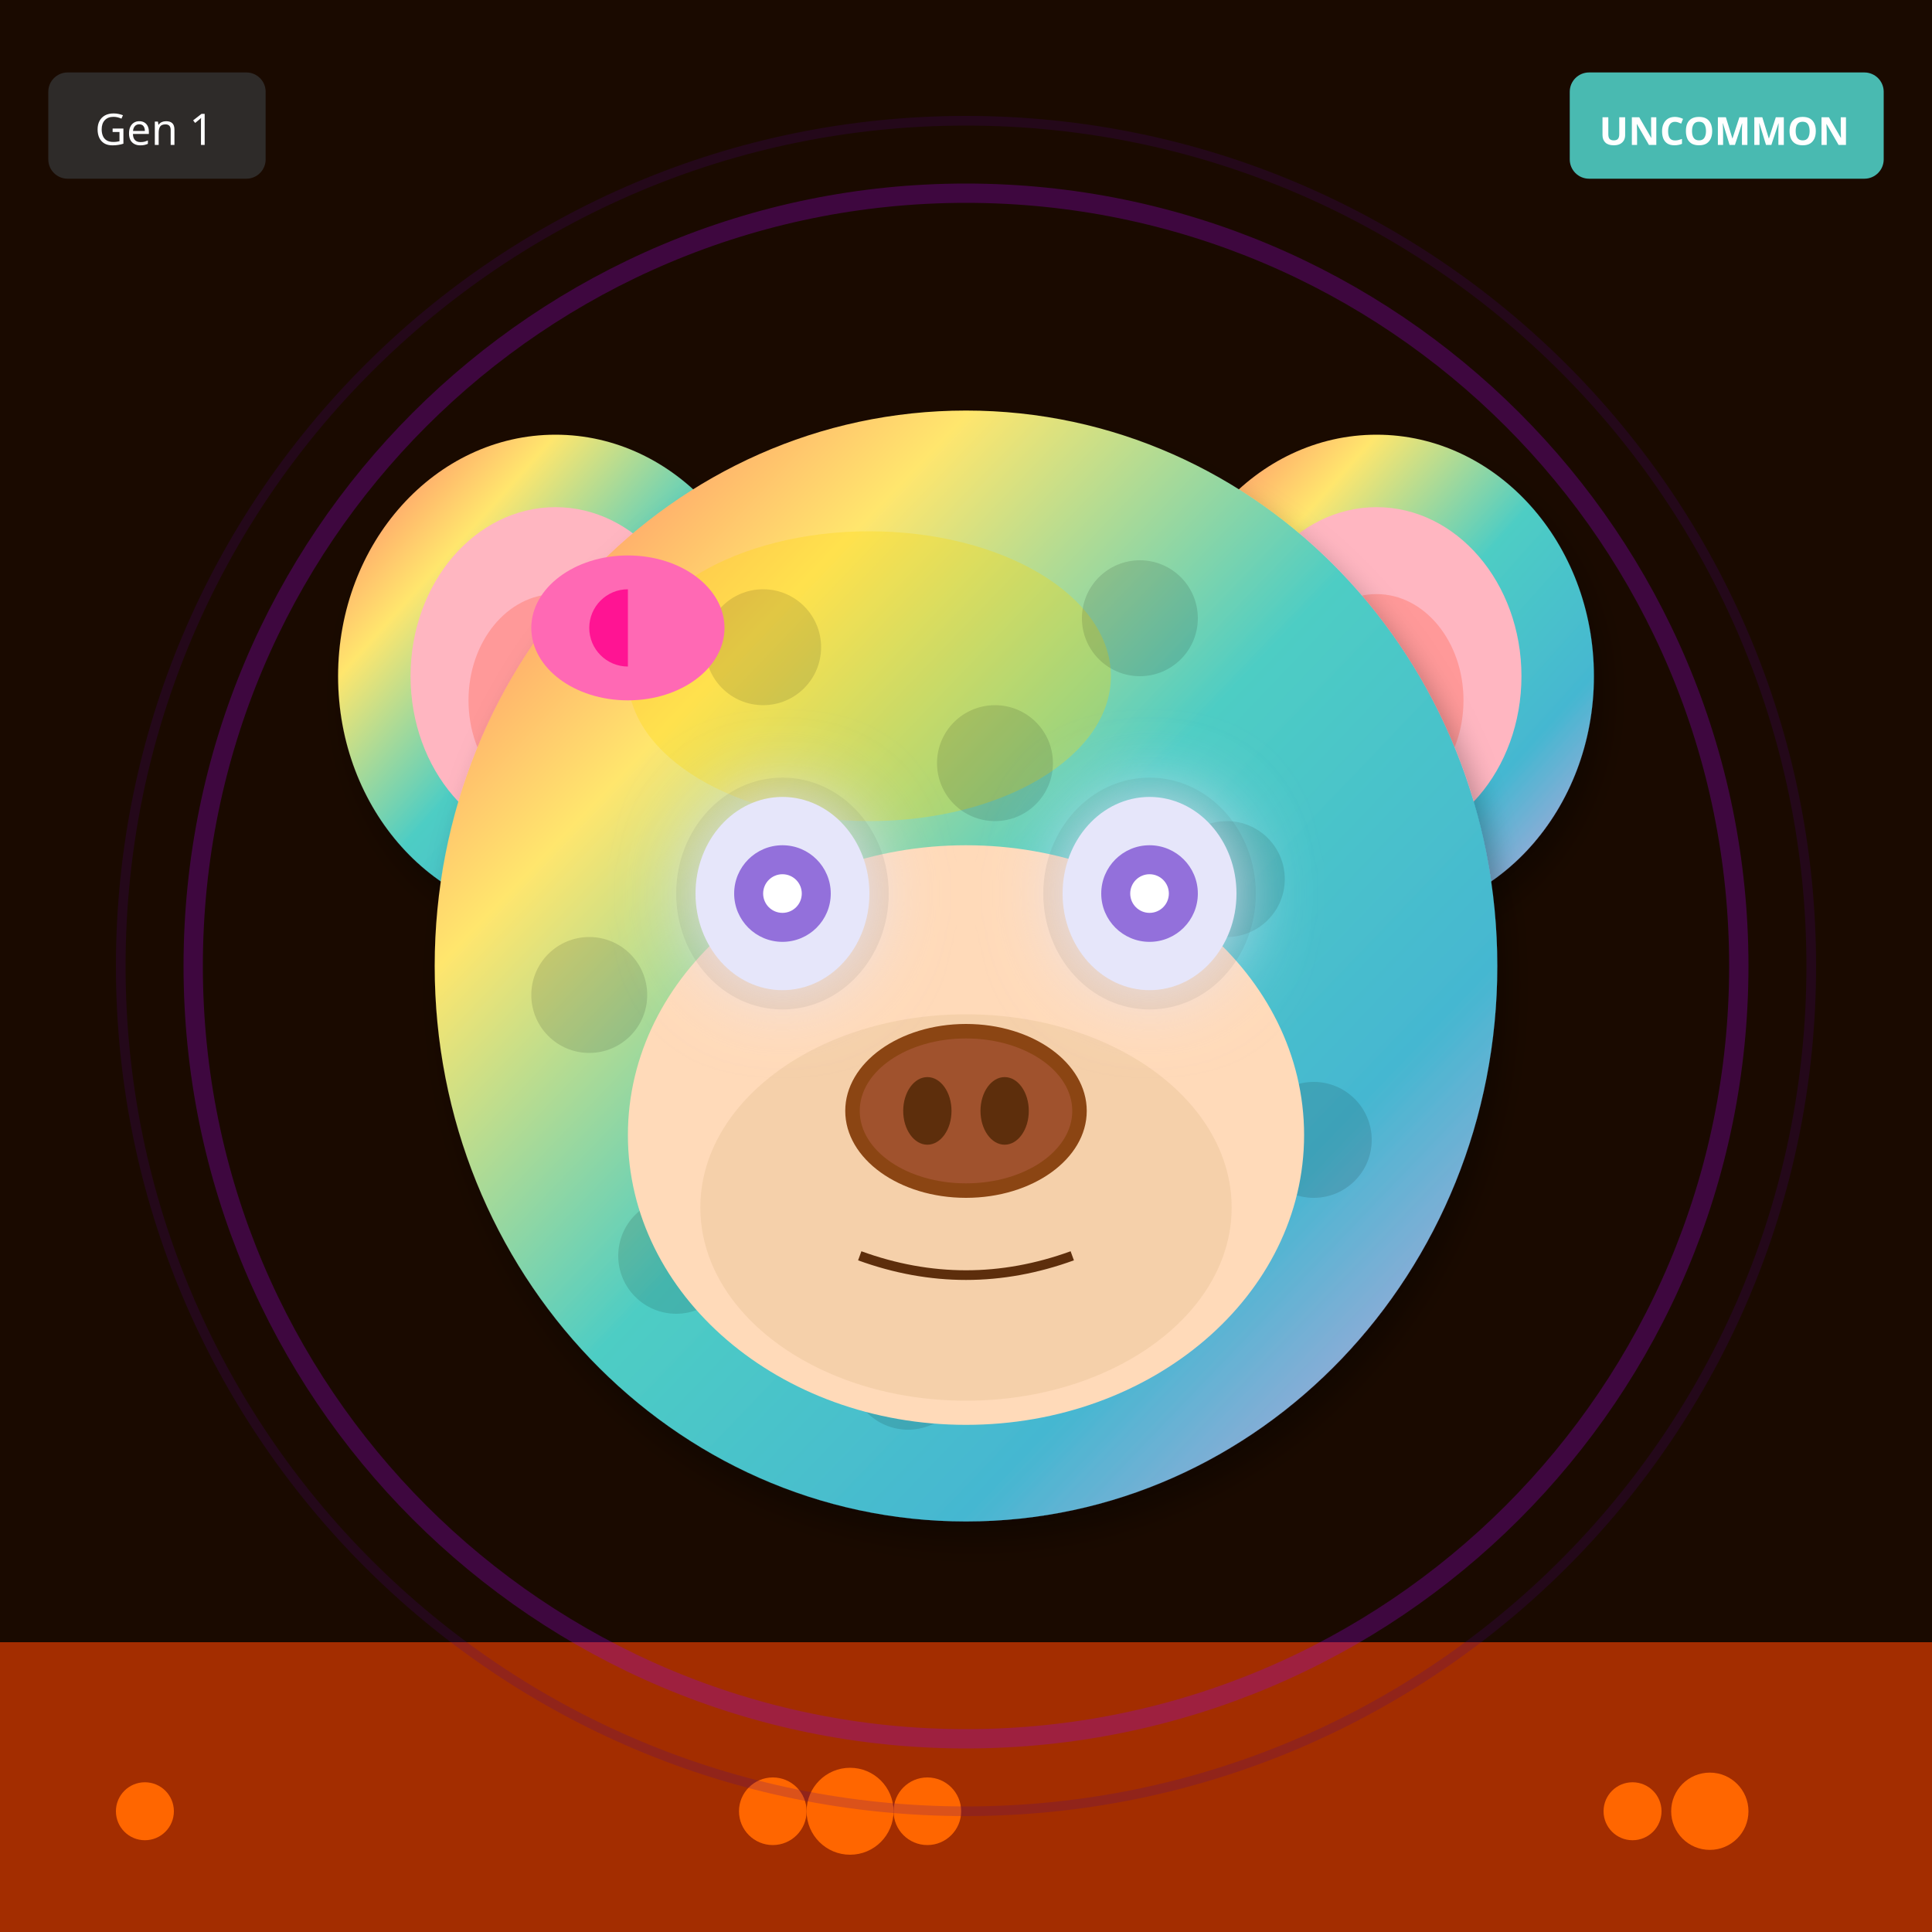
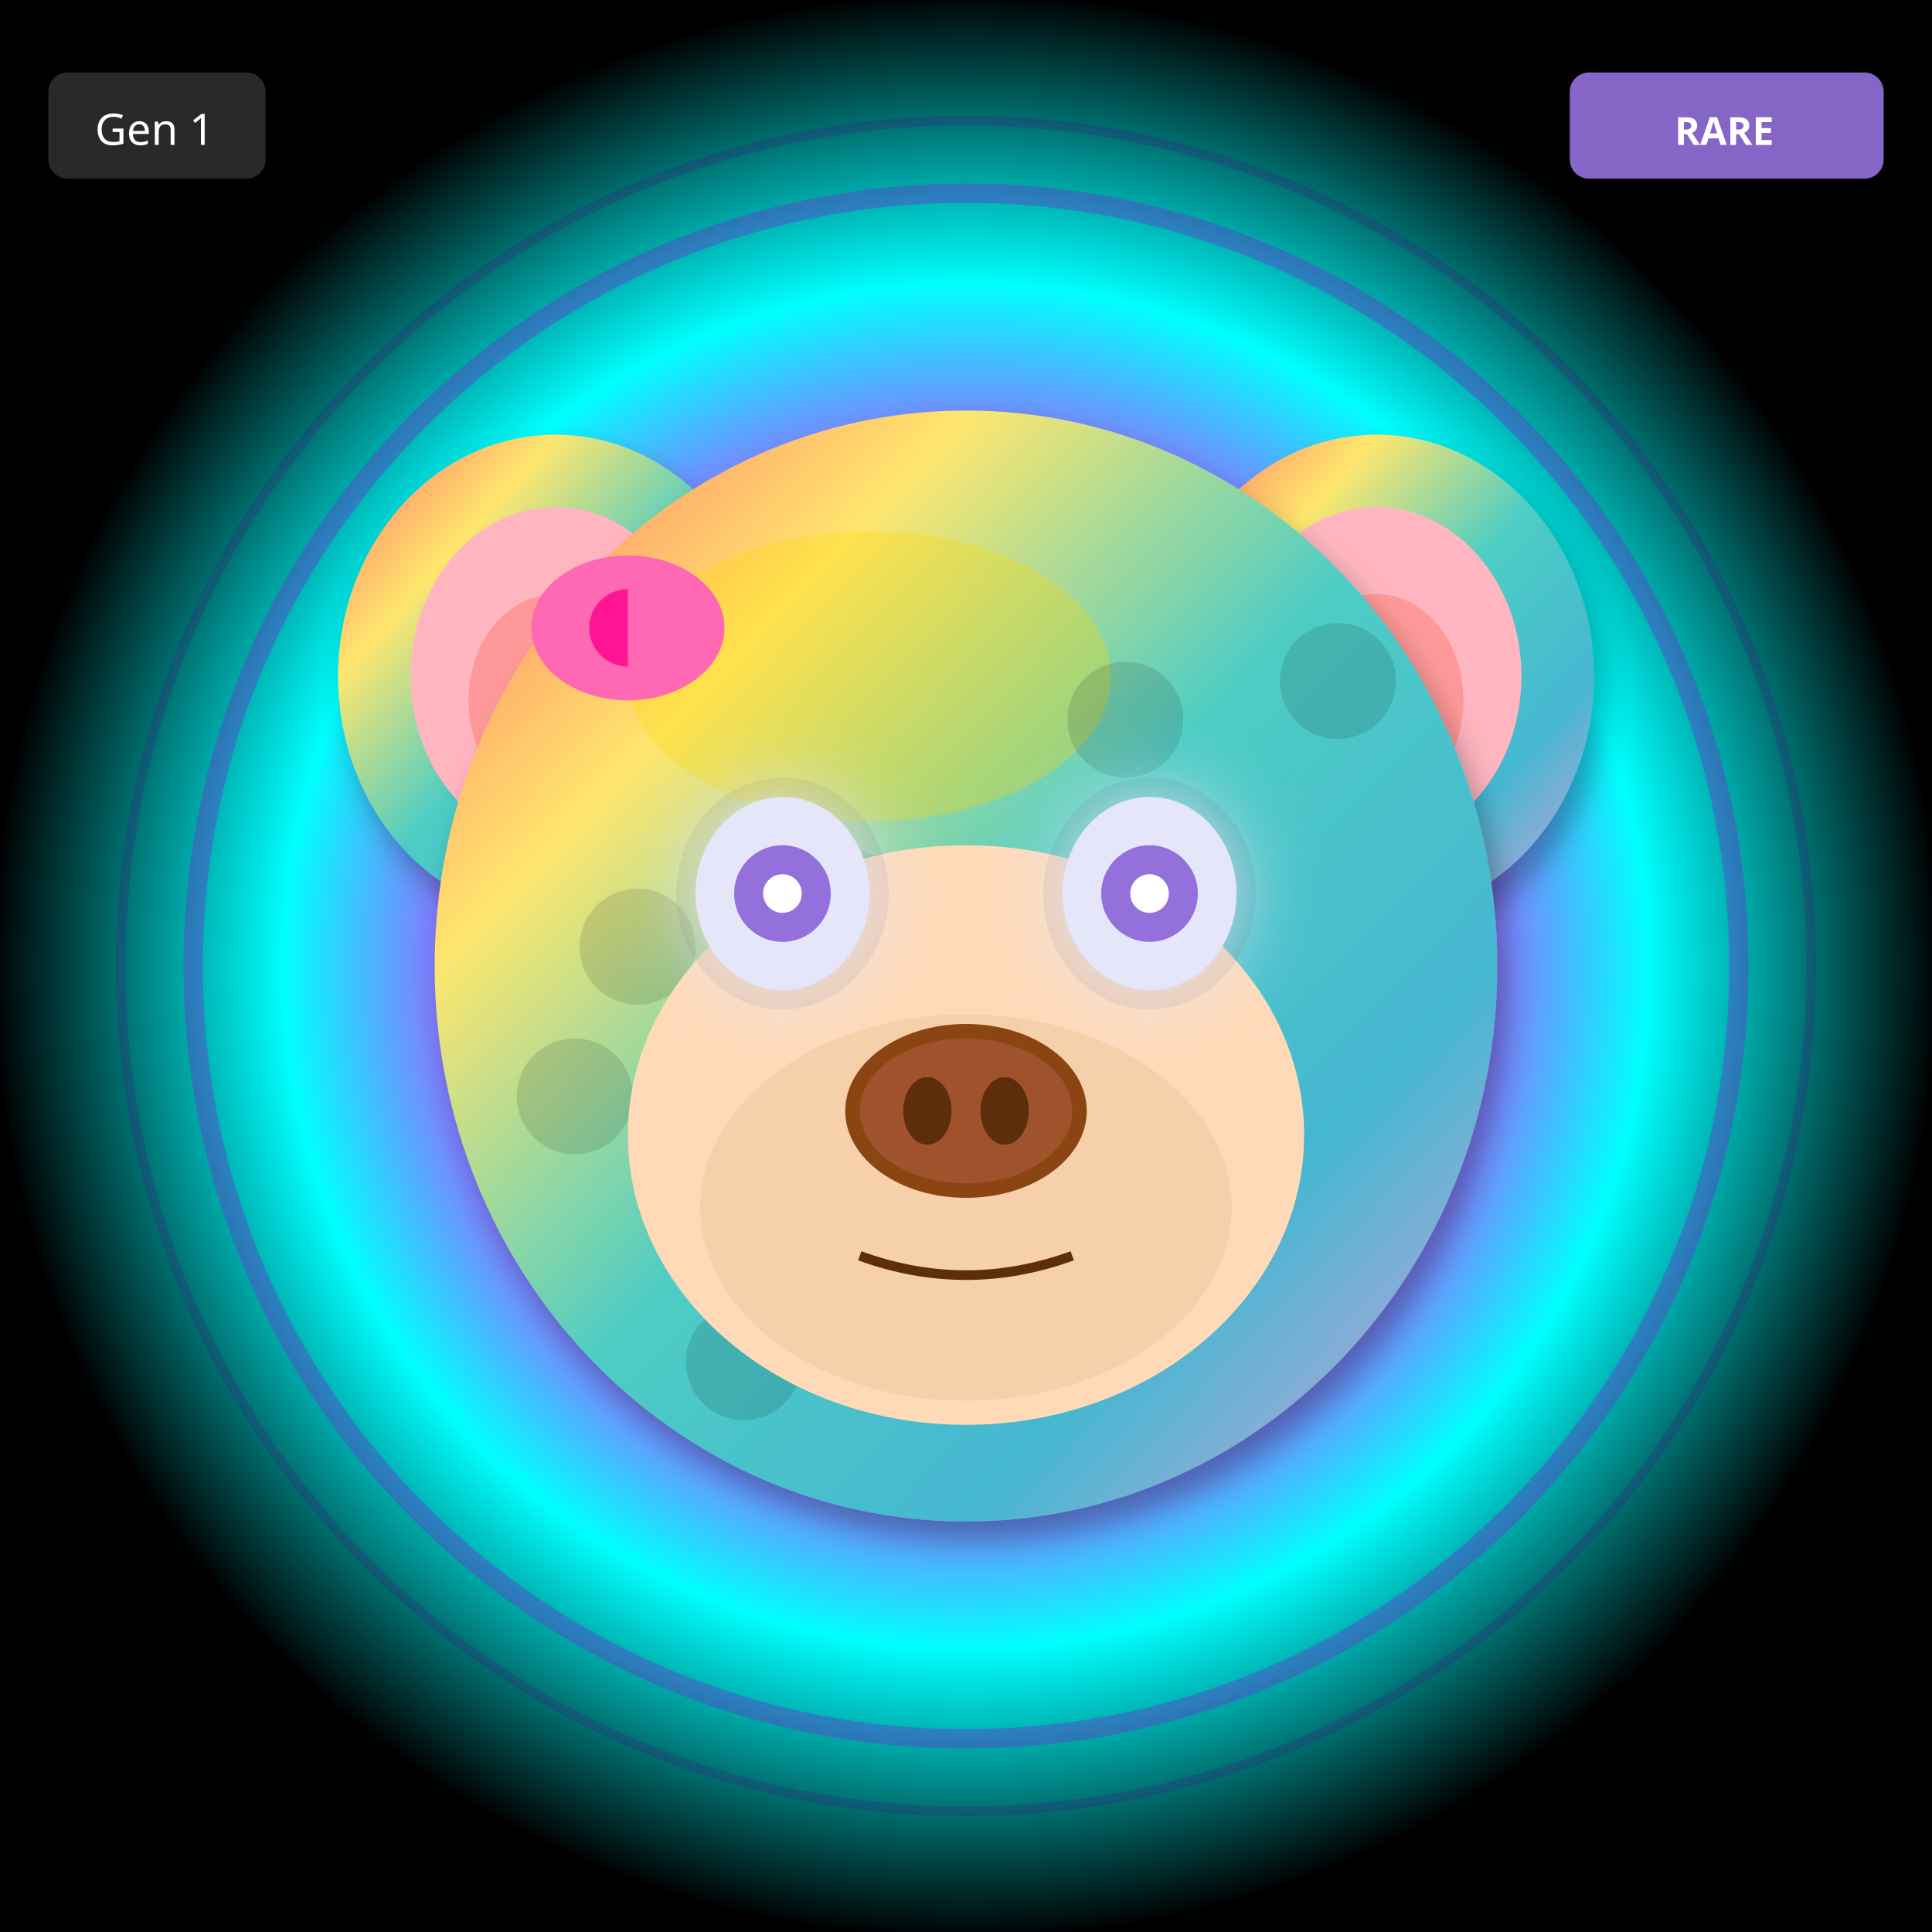
<svg xmlns="http://www.w3.org/2000/svg" width="400" height="400" viewBox="0 0 400 400">
  <defs>
    <filter id="shadow" x="-20%" y="-20%" width="140%" height="140%">
      <feDropShadow dx="2" dy="4" stdDeviation="3" flood-opacity="0.3" />
    </filter>
    <filter id="glow" x="-50%" y="-50%" width="200%" height="200%">
      <feGaussianBlur stdDeviation="8" result="blur" />
      <feMerge>
        <feMergeNode in="blur" />
        <feMergeNode in="SourceGraphic" />
      </feMerge>
    </filter>
    <linearGradient id="rainbow-body" x1="0%" y1="0%" x2="100%" y2="100%">
      <stop offset="0%" stop-color="#FF6B6B" />
      <stop offset="25%" stop-color="#FFE66D" />
      <stop offset="50%" stop-color="#4ECDC4" />
      <stop offset="75%" stop-color="#45B7D1" />
      <stop offset="100%" stop-color="#DDA0DD" />
    </linearGradient>
    <radialGradient id="galaxy-body" cx="30%" cy="30%">
      <stop offset="0%" stop-color="#E6E6FA" />
      <stop offset="50%" stop-color="#9370DB" />
      <stop offset="100%" stop-color="#1A0033" />
    </radialGradient>
    <linearGradient id="holo-body" x1="0%" y1="0%" x2="100%" y2="100%">
      <stop offset="0%" stop-color="#FF00FF" />
      <stop offset="50%" stop-color="#00FFFF" />
      <stop offset="100%" stop-color="#FFFF00" />
    </linearGradient>
    <linearGradient id="sky-gradient" x1="0%" y1="0%" x2="0%" y2="100%">
      <stop offset="0%" stop-color="#87CEEB" />
      <stop offset="100%" stop-color="#E0F4FF" />
    </linearGradient>
    <linearGradient id="grass-gradient" x1="0%" y1="0%" x2="0%" y2="100%">
      <stop offset="0%" stop-color="#90EE90" />
      <stop offset="100%" stop-color="#228B22" />
    </linearGradient>
    <linearGradient id="sunset-gradient" x1="0%" y1="0%" x2="0%" y2="100%">
      <stop offset="0%" stop-color="#FF6B6B" />
      <stop offset="50%" stop-color="#FFE66D" />
      <stop offset="100%" stop-color="#4ECDC4" />
    </linearGradient>
    <linearGradient id="aurora-gradient" x1="0%" y1="0%" x2="100%" y2="100%">
      <stop offset="0%" stop-color="#0D1B2A" />
      <stop offset="30%" stop-color="#00FF7F" />
      <stop offset="70%" stop-color="#FF00FF" />
      <stop offset="100%" stop-color="#0D1B2A" />
    </linearGradient>
    <radialGradient id="multiverse-gradient" cx="50%" cy="50%">
      <stop offset="0%" stop-color="#FFD700" />
      <stop offset="40%" stop-color="#FF00FF" />
      <stop offset="70%" stop-color="#00FFFF" />
      <stop offset="100%" stop-color="#000" />
    </radialGradient>
    <linearGradient id="rift-gradient" x1="0%" y1="0%" x2="100%" y2="100%">
      <stop offset="0%" stop-color="#000" />
      <stop offset="30%" stop-color="#9400D3" />
      <stop offset="50%" stop-color="#00FFFF" />
      <stop offset="70%" stop-color="#9400D3" />
      <stop offset="100%" stop-color="#000" />
    </linearGradient>
    <linearGradient id="heaven-gradient" x1="0%" y1="0%" x2="0%" y2="100%">
      <stop offset="0%" stop-color="#FFF" />
      <stop offset="50%" stop-color="#FFD700" stop-opacity="0.3" />
      <stop offset="100%" stop-color="#F0F8FF" />
    </linearGradient>
    <clipPath id="head-clip">
      <ellipse cx="200" cy="200" rx="110" ry="115" />
    </clipPath>
  </defs>
-   <rect width="400" height="400" fill="#1A0A00" />
-   <rect x="0" y="340" width="400" height="60" fill="#FF4500" opacity="0.6" />
-   <circle cx="30" cy="375" r="6" fill="#FF6600" />
-   <circle cx="192" cy="375" r="7" fill="#FF6600" />
-   <circle cx="354" cy="375" r="8" fill="#FF6600" />
-   <circle cx="176" cy="375" r="9" fill="#FF6600" />
-   <circle cx="338" cy="375" r="6" fill="#FF6600" />
-   <circle cx="160" cy="375" r="7" fill="#FF6600" />
+   <rect width="400" height="400" fill="url(#multiverse-gradient)" />
  <circle cx="200" cy="200" r="160" fill="none" stroke="#9400D3" stroke-width="4" opacity="0.3" />
  <circle cx="200" cy="200" r="175" fill="none" stroke="#4B0082" stroke-width="2" opacity="0.2" />
  <ellipse cx="115" cy="140" rx="45" ry="50" fill="url(#rainbow-body)" filter="url(#shadow)" />
  <ellipse cx="115" cy="140" rx="30" ry="35" fill="#FFB6C1" />
  <ellipse cx="115" cy="145" rx="18" ry="22" fill="#FF9999" />
  <ellipse cx="285" cy="140" rx="45" ry="50" fill="url(#rainbow-body)" filter="url(#shadow)" />
  <ellipse cx="285" cy="140" rx="30" ry="35" fill="#FFB6C1" />
  <ellipse cx="285" cy="145" rx="18" ry="22" fill="#FF9999" />
  <ellipse cx="200" cy="200" rx="110" ry="115" fill="url(#rainbow-body)" filter="url(#shadow)" />
  <ellipse cx="180" cy="140" rx="50" ry="30" fill="#FFD700" opacity="0.3" />
  <g clip-path="url(#head-clip)">
    <circle cx="110" cy="110" r="12" fill="#000" opacity="0.12" />
-     <circle cx="224" cy="212" r="12" fill="#000" opacity="0.12" />
-     <circle cx="158" cy="134" r="12" fill="#000" opacity="0.12" />
-     <circle cx="272" cy="236" r="12" fill="#000" opacity="0.12" />
-     <circle cx="206" cy="158" r="12" fill="#000" opacity="0.12" />
-     <circle cx="140" cy="260" r="12" fill="#000" opacity="0.12" />
-     <circle cx="254" cy="182" r="12" fill="#000" opacity="0.12" />
-     <circle cx="188" cy="284" r="12" fill="#000" opacity="0.12" />
-     <circle cx="122" cy="206" r="12" fill="#000" opacity="0.12" />
-     <circle cx="236" cy="128" r="12" fill="#000" opacity="0.12" />
+     <circle cx="211" cy="243" r="12" fill="#000" opacity="0.12" />
+     <circle cx="132" cy="196" r="12" fill="#000" opacity="0.12" />
+     <circle cx="233" cy="149" r="12" fill="#000" opacity="0.12" />
+     <circle cx="154" cy="282" r="12" fill="#000" opacity="0.12" />
+     <circle cx="255" cy="235" r="12" fill="#000" opacity="0.12" />
+     <circle cx="176" cy="188" r="12" fill="#000" opacity="0.12" />
+     <circle cx="277" cy="141" r="12" fill="#000" opacity="0.12" />
+     <circle cx="198" cy="274" r="12" fill="#000" opacity="0.12" />
+     <circle cx="119" cy="227" r="12" fill="#000" opacity="0.12" />
  </g>
  <ellipse cx="200" cy="235" rx="70" ry="60" fill="#FFDAB9" />
  <ellipse cx="200" cy="250" rx="55" ry="40" fill="#DEB887" opacity="0.3" />
  <ellipse cx="162" cy="185" rx="22" ry="24" fill="#000" opacity="0.08" />
  <ellipse cx="238" cy="185" rx="22" ry="24" fill="#000" opacity="0.08" />
  <ellipse cx="162" cy="185" rx="18" ry="20" fill="#E6E6FA" filter="url(#glow)" />
  <circle cx="162" cy="185" r="10" fill="#9370DB" />
  <circle cx="162" cy="185" r="4" fill="#FFF" />
  <ellipse cx="238" cy="185" rx="18" ry="20" fill="#E6E6FA" filter="url(#glow)" />
  <circle cx="238" cy="185" r="10" fill="#9370DB" />
  <circle cx="238" cy="185" r="4" fill="#FFF" />
  <g>
    <ellipse cx="200" cy="230" rx="25" ry="18" fill="#8B4513" />
    <ellipse cx="200" cy="230" rx="22" ry="15" fill="#A0522D" />
    <ellipse cx="192" cy="230" rx="5" ry="7" fill="#5D2E0C" />
    <ellipse cx="208" cy="230" rx="5" ry="7" fill="#5D2E0C" />
  </g>
  <path d="M178 260 Q200 268 222 260" stroke="#5D2E0C" stroke-width="2" fill="none" />
  <ellipse cx="130" cy="130" rx="20" ry="15" fill="#FF69B4" />
  <ellipse cx="130" cy="130" rx="8" ry="8" fill="#FF1493" />
  <polygon points="130,115 145,130 130,145" fill="#FF69B4" />
  <g transform="translate(325, 15)">
-     <rect width="65" height="22" rx="4" fill="#4ECDC4" opacity="0.9" />
-     <text x="32" y="15" font-size="8" fill="#FFF" text-anchor="middle" font-family="sans-serif" font-weight="bold">UNCOMMON</text>
+     <rect width="65" height="22" rx="4" fill="#9370DB" opacity="0.9" />
+     <text x="32" y="15" font-size="8" fill="#FFF" text-anchor="middle" font-family="sans-serif" font-weight="bold">RARE</text>
  </g>
  <g transform="translate(10, 15)">
    <rect width="45" height="22" rx="4" fill="#333" opacity="0.8" />
    <text x="22" y="15" font-size="9" fill="#FFF" text-anchor="middle" font-family="sans-serif">Gen 1</text>
  </g>
</svg>
